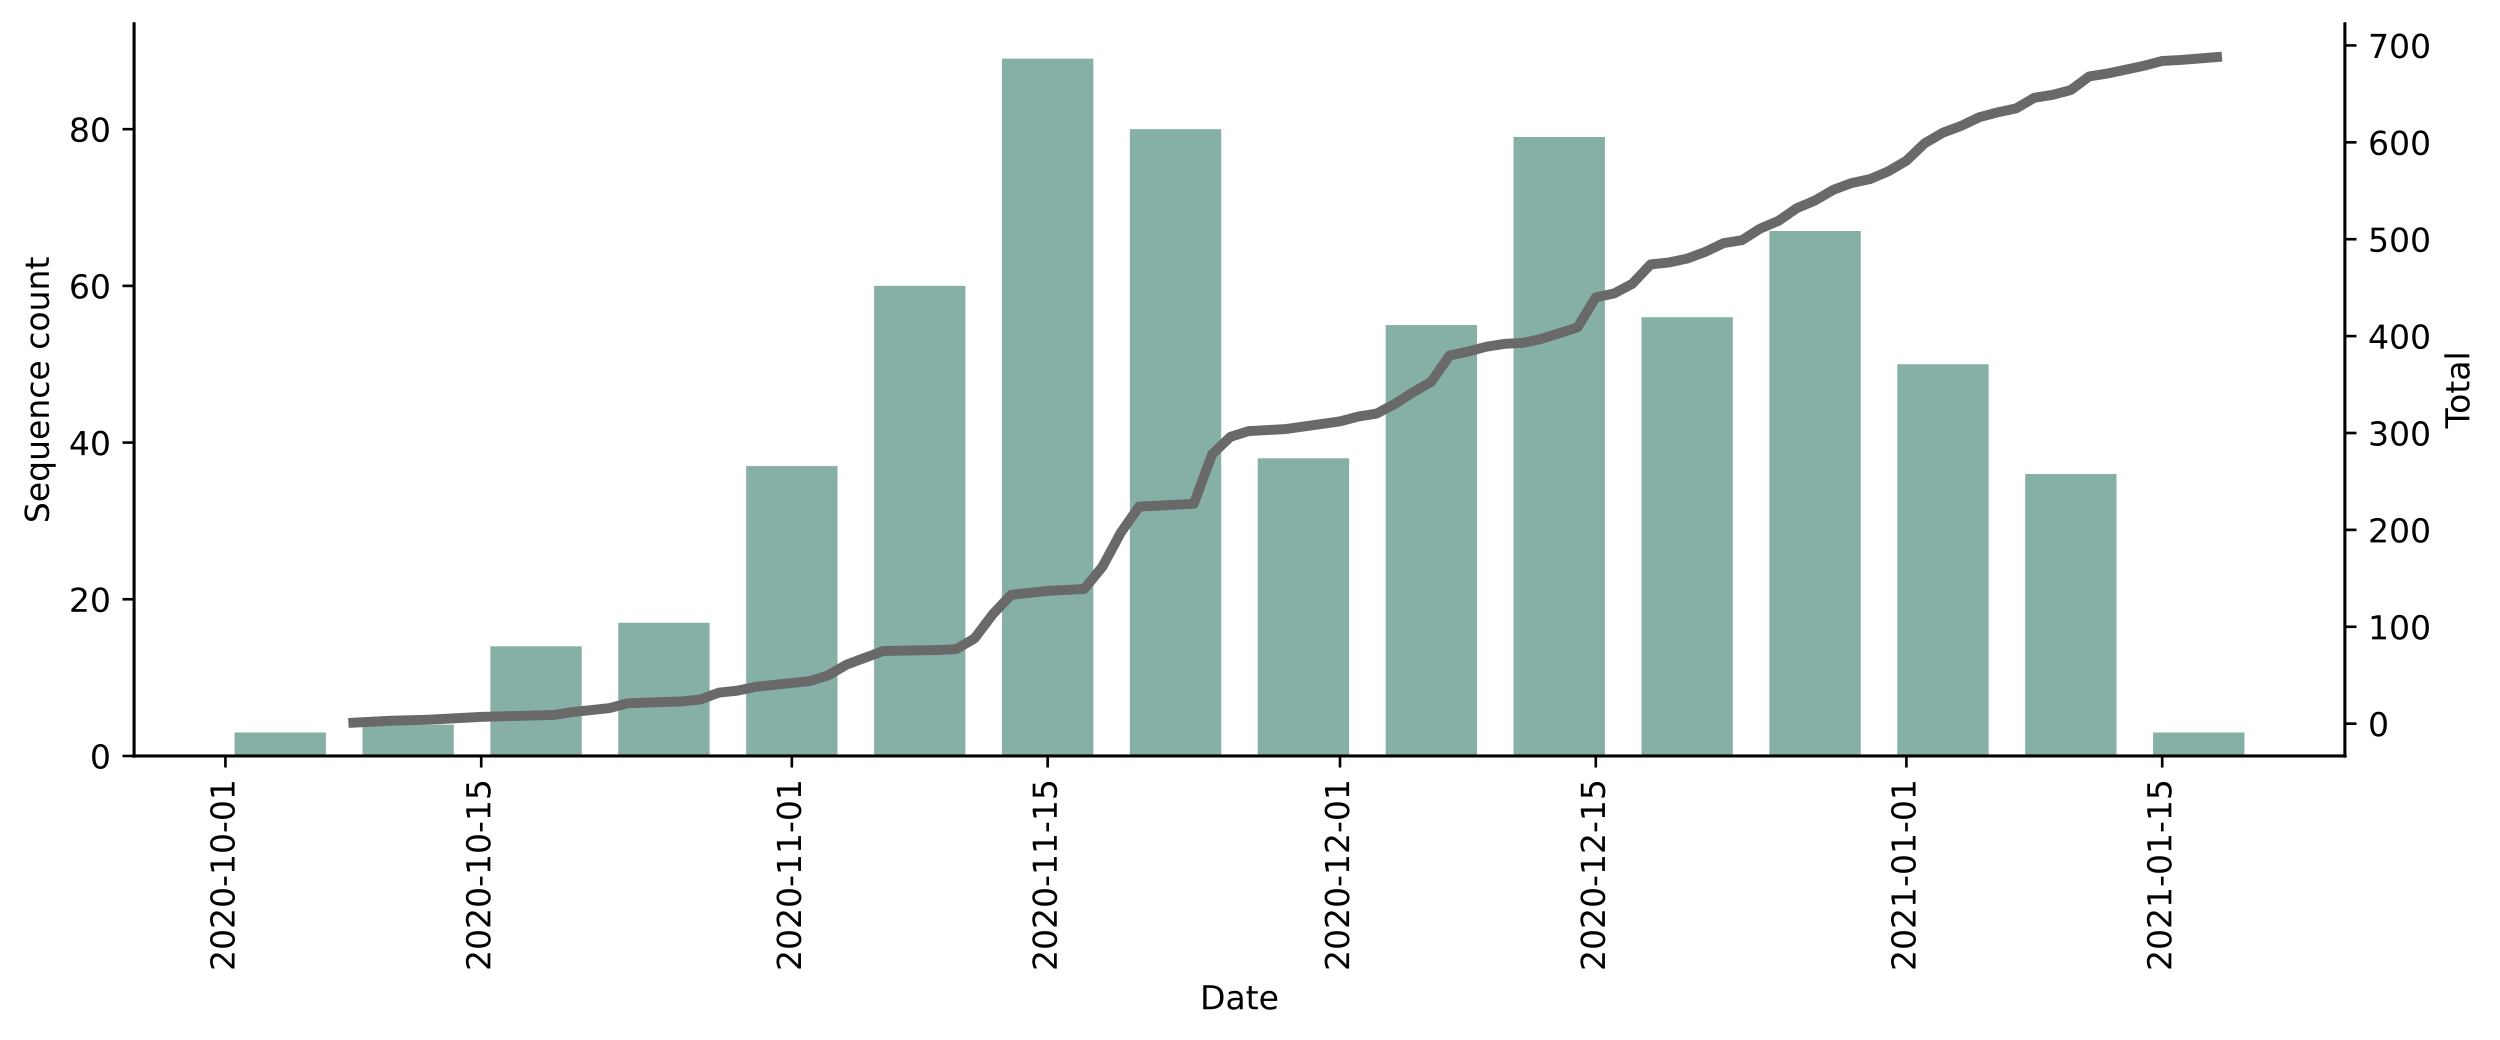
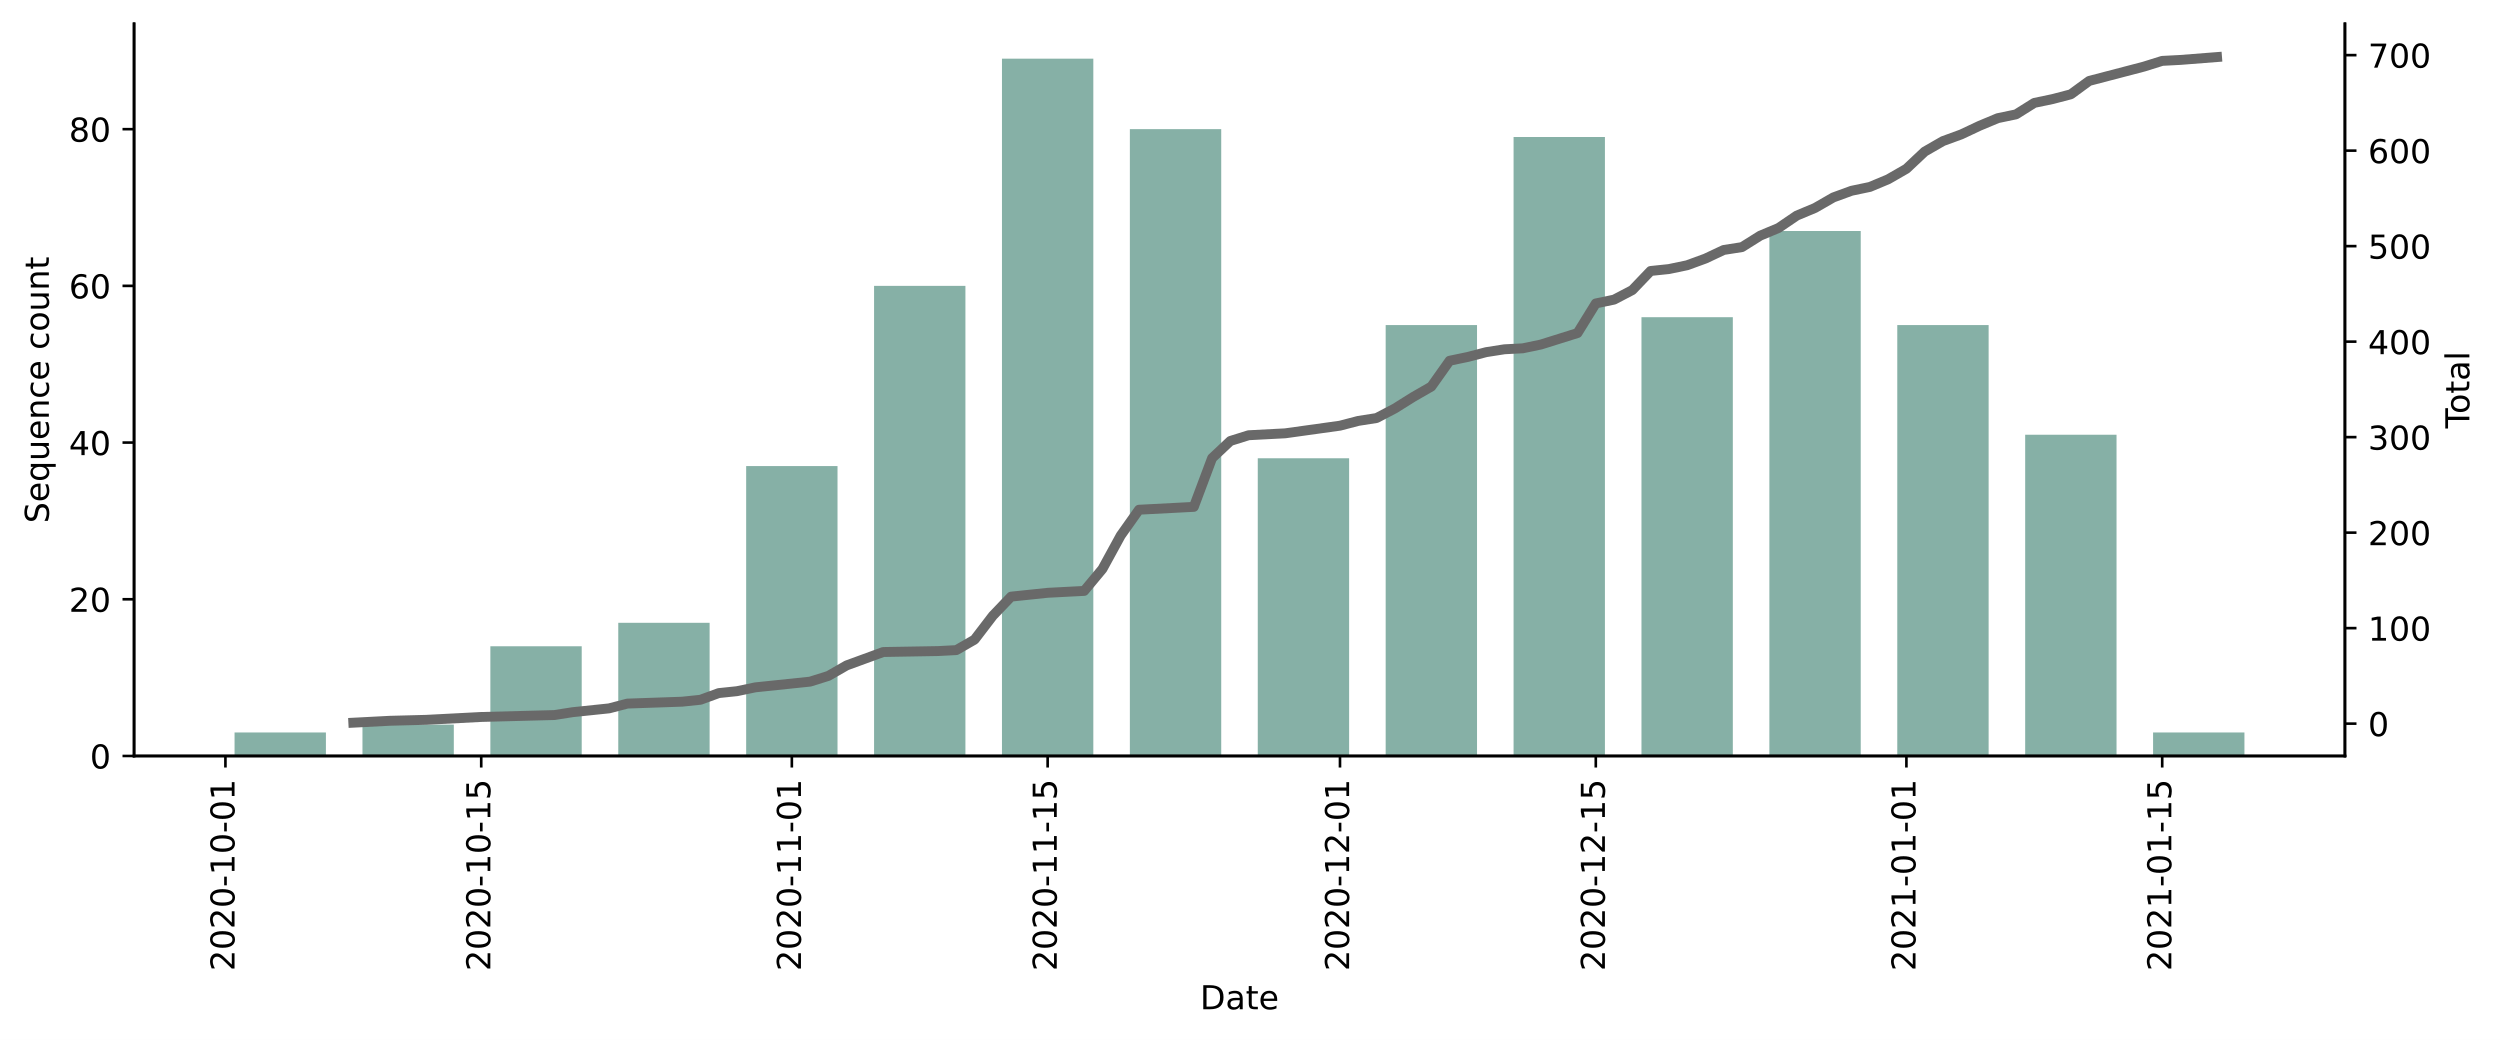
<svg xmlns="http://www.w3.org/2000/svg" xmlns:xlink="http://www.w3.org/1999/xlink" height="314.954pt" version="1.1" viewBox="0 0 757.169 314.954" width="757.169pt">
  <defs>
    <style type="text/css">*{stroke-linecap:butt;stroke-linejoin:round;}</style>
  </defs>
  <g id="figure_1">
    <g id="patch_1">
      <path d="M 0 314.954  L 757.169 314.954  L 757.169 0  L 0 0  z " style="fill:#ffffff;" />
    </g>
    <g id="axes_1">
      <g id="patch_2">
        <path d="M 40.603 228.96  L 710.203 228.96  L 710.203 7.2  L 40.603 7.2  z " style="fill:#ffffff;" />
      </g>
      <g id="patch_3">
-         <path clip-path="url(#p3ae168bab2)" d="M 71.039 228.96  L 98.709 228.96  L 98.709 221.841  L 71.039 221.841  z " style="fill:#86b0a6;" />
+         <path clip-path="url(#pbf6ce183fe)" d="M 71.039 228.96  L 98.709 228.96  L 98.709 221.841  L 71.039 221.841  z " style="fill:#86b0a6;" />
      </g>
      <g id="patch_4">
-         <path clip-path="url(#p3ae168bab2)" d="M 109.777 228.96  L 137.446 228.96  L 137.446 219.468  L 109.777 219.468  z " style="fill:#86b0a6;" />
+         <path clip-path="url(#pbf6ce183fe)" d="M 109.777 228.96  L 137.446 228.96  L 137.446 219.468  L 109.777 219.468  z " style="fill:#86b0a6;" />
      </g>
      <g id="patch_5">
-         <path clip-path="url(#p3ae168bab2)" d="M 148.514 228.96  L 176.183 228.96  L 176.183 195.738  L 148.514 195.738  z " style="fill:#86b0a6;" />
+         <path clip-path="url(#pbf6ce183fe)" d="M 148.514 228.96  L 176.183 228.96  L 176.183 195.738  L 148.514 195.738  z " style="fill:#86b0a6;" />
      </g>
      <g id="patch_6">
-         <path clip-path="url(#p3ae168bab2)" d="M 187.251 228.96  L 214.92 228.96  L 214.92 188.618  L 187.251 188.618  z " style="fill:#86b0a6;" />
+         <path clip-path="url(#pbf6ce183fe)" d="M 187.251 228.96  L 214.92 228.96  L 214.92 188.618  L 187.251 188.618  z " style="fill:#86b0a6;" />
      </g>
      <g id="patch_7">
-         <path clip-path="url(#p3ae168bab2)" d="M 225.988 228.96  L 253.658 228.96  L 253.658 141.158  L 225.988 141.158  z " style="fill:#86b0a6;" />
+         <path clip-path="url(#pbf6ce183fe)" d="M 225.988 228.96  L 253.658 228.96  L 253.658 141.158  L 225.988 141.158  z " style="fill:#86b0a6;" />
      </g>
      <g id="patch_8">
-         <path clip-path="url(#p3ae168bab2)" d="M 264.725 228.96  L 292.395 228.96  L 292.395 86.578  L 264.725 86.578  z " style="fill:#86b0a6;" />
+         <path clip-path="url(#pbf6ce183fe)" d="M 264.725 228.96  L 292.395 228.96  L 292.395 86.578  L 264.725 86.578  z " style="fill:#86b0a6;" />
      </g>
      <g id="patch_9">
-         <path clip-path="url(#p3ae168bab2)" d="M 303.463 228.96  L 331.132 228.96  L 331.132 17.76  L 303.463 17.76  z " style="fill:#86b0a6;" />
+         <path clip-path="url(#pbf6ce183fe)" d="M 303.463 228.96  L 331.132 228.96  L 331.132 17.76  L 303.463 17.76  z " style="fill:#86b0a6;" />
      </g>
      <g id="patch_10">
-         <path clip-path="url(#p3ae168bab2)" d="M 342.2 228.96  L 369.869 228.96  L 369.869 39.117  L 342.2 39.117  z " style="fill:#86b0a6;" />
+         <path clip-path="url(#pbf6ce183fe)" d="M 342.2 228.96  L 369.869 228.96  L 369.869 39.117  L 342.2 39.117  z " style="fill:#86b0a6;" />
      </g>
      <g id="patch_11">
-         <path clip-path="url(#p3ae168bab2)" d="M 380.937 228.96  L 408.606 228.96  L 408.606 138.785  L 380.937 138.785  z " style="fill:#86b0a6;" />
+         <path clip-path="url(#pbf6ce183fe)" d="M 380.937 228.96  L 408.606 228.96  L 408.606 138.785  L 380.937 138.785  z " style="fill:#86b0a6;" />
      </g>
      <g id="patch_12">
-         <path clip-path="url(#p3ae168bab2)" d="M 419.674 228.96  L 447.344 228.96  L 447.344 98.443  L 419.674 98.443  z " style="fill:#86b0a6;" />
+         <path clip-path="url(#pbf6ce183fe)" d="M 419.674 228.96  L 447.344 228.96  L 447.344 98.443  L 419.674 98.443  z " style="fill:#86b0a6;" />
      </g>
      <g id="patch_13">
-         <path clip-path="url(#p3ae168bab2)" d="M 458.411 228.96  L 486.081 228.96  L 486.081 41.49  L 458.411 41.49  z " style="fill:#86b0a6;" />
+         <path clip-path="url(#pbf6ce183fe)" d="M 458.411 228.96  L 486.081 228.96  L 486.081 41.49  L 458.411 41.49  z " style="fill:#86b0a6;" />
      </g>
      <g id="patch_14">
-         <path clip-path="url(#p3ae168bab2)" d="M 497.149 228.96  L 524.818 228.96  L 524.818 96.07  L 497.149 96.07  z " style="fill:#86b0a6;" />
+         <path clip-path="url(#pbf6ce183fe)" d="M 497.149 228.96  L 524.818 228.96  L 524.818 96.07  L 497.149 96.07  z " style="fill:#86b0a6;" />
      </g>
      <g id="patch_15">
-         <path clip-path="url(#p3ae168bab2)" d="M 535.886 228.96  L 563.555 228.96  L 563.555 69.967  L 535.886 69.967  z " style="fill:#86b0a6;" />
+         <path clip-path="url(#pbf6ce183fe)" d="M 535.886 228.96  L 563.555 228.96  L 563.555 69.967  L 535.886 69.967  z " style="fill:#86b0a6;" />
      </g>
      <g id="patch_16">
-         <path clip-path="url(#p3ae168bab2)" d="M 574.623 228.96  L 602.292 228.96  L 602.292 110.308  L 574.623 110.308  z " style="fill:#86b0a6;" />
+         <path clip-path="url(#pbf6ce183fe)" d="M 574.623 228.96  L 602.292 228.96  L 602.292 98.443  L 574.623 98.443  z " style="fill:#86b0a6;" />
      </g>
      <g id="patch_17">
-         <path clip-path="url(#p3ae168bab2)" d="M 613.36 228.96  L 641.03 228.96  L 641.03 143.531  L 613.36 143.531  z " style="fill:#86b0a6;" />
+         <path clip-path="url(#pbf6ce183fe)" d="M 613.36 228.96  L 641.03 228.96  L 641.03 131.666  L 613.36 131.666  z " style="fill:#86b0a6;" />
      </g>
      <g id="patch_18">
-         <path clip-path="url(#p3ae168bab2)" d="M 652.097 228.96  L 679.767 228.96  L 679.767 221.841  L 652.097 221.841  z " style="fill:#86b0a6;" />
+         <path clip-path="url(#pbf6ce183fe)" d="M 652.097 228.96  L 679.767 228.96  L 679.767 221.841  L 652.097 221.841  z " style="fill:#86b0a6;" />
      </g>
      <g id="matplotlib.axis_1">
        <g id="xtick_1">
          <g id="line2d_1">
            <defs>
-               <path d="M 0 0  L 0 3.5  " id="m6bc21b010b" style="stroke:#000000;stroke-width:0.8;" />
+               <path d="M 0 0  L 0 3.5  " id="m3f45c658ab" style="stroke:#000000;stroke-width:0.8;" />
            </defs>
            <g>
-               <use style="stroke:#000000;stroke-width:0.8;" x="68.273" xlink:href="#m6bc21b010b" y="228.96" />
+               <use style="stroke:#000000;stroke-width:0.8;" x="68.273" xlink:href="#m3f45c658ab" y="228.96" />
            </g>
          </g>
          <g id="text_1">
            <g transform="translate(71.03192 294.0756)rotate(-90)scale(0.1 -0.1)">
              <defs>
                <path d="M 19.188 8.297  L 53.609 8.297  L 53.609 0  L 7.328 0  L 7.328 8.297  Q 12.938 14.109 22.625 23.891  Q 32.328 33.688 34.812 36.531  Q 39.547 41.844 41.422 45.531  Q 43.312 49.219 43.312 52.781  Q 43.312 58.594 39.234 62.25  Q 35.156 65.922 28.609 65.922  Q 23.969 65.922 18.812 64.312  Q 13.672 62.703 7.812 59.422  L 7.812 69.391  Q 13.766 71.781 18.938 73  Q 24.125 74.219 28.422 74.219  Q 39.75 74.219 46.484 68.547  Q 53.219 62.891 53.219 53.422  Q 53.219 48.922 51.531 44.891  Q 49.859 40.875 45.406 35.406  Q 44.188 33.984 37.641 27.219  Q 31.109 20.453 19.188 8.297  z " id="DejaVuSans-50" />
                <path d="M 31.781 66.406  Q 24.172 66.406 20.328 58.906  Q 16.5 51.422 16.5 36.375  Q 16.5 21.391 20.328 13.891  Q 24.172 6.391 31.781 6.391  Q 39.453 6.391 43.281 13.891  Q 47.125 21.391 47.125 36.375  Q 47.125 51.422 43.281 58.906  Q 39.453 66.406 31.781 66.406  z M 31.781 74.219  Q 44.047 74.219 50.516 64.516  Q 56.984 54.828 56.984 36.375  Q 56.984 17.969 50.516 8.266  Q 44.047 -1.422 31.781 -1.422  Q 19.531 -1.422 13.062 8.266  Q 6.594 17.969 6.594 36.375  Q 6.594 54.828 13.062 64.516  Q 19.531 74.219 31.781 74.219  z " id="DejaVuSans-48" />
                <path d="M 4.891 31.391  L 31.203 31.391  L 31.203 23.391  L 4.891 23.391  z " id="DejaVuSans-45" />
                <path d="M 12.406 8.297  L 28.516 8.297  L 28.516 63.922  L 10.984 60.406  L 10.984 69.391  L 28.422 72.906  L 38.281 72.906  L 38.281 8.297  L 54.391 8.297  L 54.391 0  L 12.406 0  z " id="DejaVuSans-49" />
              </defs>
              <use xlink:href="#DejaVuSans-50" />
              <use x="63.623" xlink:href="#DejaVuSans-48" />
              <use x="127.246" xlink:href="#DejaVuSans-50" />
              <use x="190.869" xlink:href="#DejaVuSans-48" />
              <use x="254.492" xlink:href="#DejaVuSans-45" />
              <use x="290.576" xlink:href="#DejaVuSans-49" />
              <use x="354.199" xlink:href="#DejaVuSans-48" />
              <use x="417.822" xlink:href="#DejaVuSans-45" />
              <use x="453.906" xlink:href="#DejaVuSans-48" />
              <use x="517.529" xlink:href="#DejaVuSans-49" />
            </g>
          </g>
        </g>
        <g id="xtick_2">
          <g id="line2d_2">
            <g>
-               <use style="stroke:#000000;stroke-width:0.8;" x="145.747" xlink:href="#m6bc21b010b" y="228.96" />
+               <use style="stroke:#000000;stroke-width:0.8;" x="145.747" xlink:href="#m3f45c658ab" y="228.96" />
            </g>
          </g>
          <g id="text_2">
            <g transform="translate(148.5063 294.0756)rotate(-90)scale(0.1 -0.1)">
              <defs>
                <path d="M 10.797 72.906  L 49.516 72.906  L 49.516 64.594  L 19.828 64.594  L 19.828 46.734  Q 21.969 47.469 24.109 47.828  Q 26.266 48.188 28.422 48.188  Q 40.625 48.188 47.75 41.5  Q 54.891 34.812 54.891 23.391  Q 54.891 11.625 47.562 5.094  Q 40.234 -1.422 26.906 -1.422  Q 22.312 -1.422 17.547 -0.641  Q 12.797 0.141 7.719 1.703  L 7.719 11.625  Q 12.109 9.234 16.797 8.062  Q 21.484 6.891 26.703 6.891  Q 35.156 6.891 40.078 11.328  Q 45.016 15.766 45.016 23.391  Q 45.016 31 40.078 35.438  Q 35.156 39.891 26.703 39.891  Q 22.75 39.891 18.812 39.016  Q 14.891 38.141 10.797 36.281  z " id="DejaVuSans-53" />
              </defs>
              <use xlink:href="#DejaVuSans-50" />
              <use x="63.623" xlink:href="#DejaVuSans-48" />
              <use x="127.246" xlink:href="#DejaVuSans-50" />
              <use x="190.869" xlink:href="#DejaVuSans-48" />
              <use x="254.492" xlink:href="#DejaVuSans-45" />
              <use x="290.576" xlink:href="#DejaVuSans-49" />
              <use x="354.199" xlink:href="#DejaVuSans-48" />
              <use x="417.822" xlink:href="#DejaVuSans-45" />
              <use x="453.906" xlink:href="#DejaVuSans-49" />
              <use x="517.529" xlink:href="#DejaVuSans-53" />
            </g>
          </g>
        </g>
        <g id="xtick_3">
          <g id="line2d_3">
            <g>
-               <use style="stroke:#000000;stroke-width:0.8;" x="239.823" xlink:href="#m6bc21b010b" y="228.96" />
+               <use style="stroke:#000000;stroke-width:0.8;" x="239.823" xlink:href="#m3f45c658ab" y="228.96" />
            </g>
          </g>
          <g id="text_3">
            <g transform="translate(242.5823 294.0756)rotate(-90)scale(0.1 -0.1)">
              <use xlink:href="#DejaVuSans-50" />
              <use x="63.623" xlink:href="#DejaVuSans-48" />
              <use x="127.246" xlink:href="#DejaVuSans-50" />
              <use x="190.869" xlink:href="#DejaVuSans-48" />
              <use x="254.492" xlink:href="#DejaVuSans-45" />
              <use x="290.576" xlink:href="#DejaVuSans-49" />
              <use x="354.199" xlink:href="#DejaVuSans-49" />
              <use x="417.822" xlink:href="#DejaVuSans-45" />
              <use x="453.906" xlink:href="#DejaVuSans-48" />
              <use x="517.529" xlink:href="#DejaVuSans-49" />
            </g>
          </g>
        </g>
        <g id="xtick_4">
          <g id="line2d_4">
            <g>
-               <use style="stroke:#000000;stroke-width:0.8;" x="317.297" xlink:href="#m6bc21b010b" y="228.96" />
+               <use style="stroke:#000000;stroke-width:0.8;" x="317.297" xlink:href="#m3f45c658ab" y="228.96" />
            </g>
          </g>
          <g id="text_4">
            <g transform="translate(320.0567 294.0756)rotate(-90)scale(0.1 -0.1)">
              <use xlink:href="#DejaVuSans-50" />
              <use x="63.623" xlink:href="#DejaVuSans-48" />
              <use x="127.246" xlink:href="#DejaVuSans-50" />
              <use x="190.869" xlink:href="#DejaVuSans-48" />
              <use x="254.492" xlink:href="#DejaVuSans-45" />
              <use x="290.576" xlink:href="#DejaVuSans-49" />
              <use x="354.199" xlink:href="#DejaVuSans-49" />
              <use x="417.822" xlink:href="#DejaVuSans-45" />
              <use x="453.906" xlink:href="#DejaVuSans-49" />
              <use x="517.529" xlink:href="#DejaVuSans-53" />
            </g>
          </g>
        </g>
        <g id="xtick_5">
          <g id="line2d_5">
            <g>
-               <use style="stroke:#000000;stroke-width:0.8;" x="405.839" xlink:href="#m6bc21b010b" y="228.96" />
+               <use style="stroke:#000000;stroke-width:0.8;" x="405.839" xlink:href="#m3f45c658ab" y="228.96" />
            </g>
          </g>
          <g id="text_5">
            <g transform="translate(408.5989 294.0756)rotate(-90)scale(0.1 -0.1)">
              <use xlink:href="#DejaVuSans-50" />
              <use x="63.623" xlink:href="#DejaVuSans-48" />
              <use x="127.246" xlink:href="#DejaVuSans-50" />
              <use x="190.869" xlink:href="#DejaVuSans-48" />
              <use x="254.492" xlink:href="#DejaVuSans-45" />
              <use x="290.576" xlink:href="#DejaVuSans-49" />
              <use x="354.199" xlink:href="#DejaVuSans-50" />
              <use x="417.822" xlink:href="#DejaVuSans-45" />
              <use x="453.906" xlink:href="#DejaVuSans-48" />
              <use x="517.529" xlink:href="#DejaVuSans-49" />
            </g>
          </g>
        </g>
        <g id="xtick_6">
          <g id="line2d_6">
            <g>
-               <use style="stroke:#000000;stroke-width:0.8;" x="483.314" xlink:href="#m6bc21b010b" y="228.96" />
+               <use style="stroke:#000000;stroke-width:0.8;" x="483.314" xlink:href="#m3f45c658ab" y="228.96" />
            </g>
          </g>
          <g id="text_6">
            <g transform="translate(486.0732 294.0756)rotate(-90)scale(0.1 -0.1)">
              <use xlink:href="#DejaVuSans-50" />
              <use x="63.623" xlink:href="#DejaVuSans-48" />
              <use x="127.246" xlink:href="#DejaVuSans-50" />
              <use x="190.869" xlink:href="#DejaVuSans-48" />
              <use x="254.492" xlink:href="#DejaVuSans-45" />
              <use x="290.576" xlink:href="#DejaVuSans-49" />
              <use x="354.199" xlink:href="#DejaVuSans-50" />
              <use x="417.822" xlink:href="#DejaVuSans-45" />
              <use x="453.906" xlink:href="#DejaVuSans-49" />
              <use x="517.529" xlink:href="#DejaVuSans-53" />
            </g>
          </g>
        </g>
        <g id="xtick_7">
          <g id="line2d_7">
            <g>
-               <use style="stroke:#000000;stroke-width:0.8;" x="577.39" xlink:href="#m6bc21b010b" y="228.96" />
+               <use style="stroke:#000000;stroke-width:0.8;" x="577.39" xlink:href="#m3f45c658ab" y="228.96" />
            </g>
          </g>
          <g id="text_7">
            <g transform="translate(580.1493 294.0756)rotate(-90)scale(0.1 -0.1)">
              <use xlink:href="#DejaVuSans-50" />
              <use x="63.623" xlink:href="#DejaVuSans-48" />
              <use x="127.246" xlink:href="#DejaVuSans-50" />
              <use x="190.869" xlink:href="#DejaVuSans-49" />
              <use x="254.492" xlink:href="#DejaVuSans-45" />
              <use x="290.576" xlink:href="#DejaVuSans-48" />
              <use x="354.199" xlink:href="#DejaVuSans-49" />
              <use x="417.822" xlink:href="#DejaVuSans-45" />
              <use x="453.906" xlink:href="#DejaVuSans-48" />
              <use x="517.529" xlink:href="#DejaVuSans-49" />
            </g>
          </g>
        </g>
        <g id="xtick_8">
          <g id="line2d_8">
            <g>
-               <use style="stroke:#000000;stroke-width:0.8;" x="654.864" xlink:href="#m6bc21b010b" y="228.96" />
+               <use style="stroke:#000000;stroke-width:0.8;" x="654.864" xlink:href="#m3f45c658ab" y="228.96" />
            </g>
          </g>
          <g id="text_8">
            <g transform="translate(657.6237 294.0756)rotate(-90)scale(0.1 -0.1)">
              <use xlink:href="#DejaVuSans-50" />
              <use x="63.623" xlink:href="#DejaVuSans-48" />
              <use x="127.246" xlink:href="#DejaVuSans-50" />
              <use x="190.869" xlink:href="#DejaVuSans-49" />
              <use x="254.492" xlink:href="#DejaVuSans-45" />
              <use x="290.576" xlink:href="#DejaVuSans-48" />
              <use x="354.199" xlink:href="#DejaVuSans-49" />
              <use x="417.822" xlink:href="#DejaVuSans-45" />
              <use x="453.906" xlink:href="#DejaVuSans-49" />
              <use x="517.529" xlink:href="#DejaVuSans-53" />
            </g>
          </g>
        </g>
        <g id="text_9">
          <g transform="translate(363.4523 305.6741)scale(0.1 -0.1)">
            <defs>
              <path d="M 19.672 64.797  L 19.672 8.109  L 31.594 8.109  Q 46.688 8.109 53.688 14.938  Q 60.688 21.781 60.688 36.531  Q 60.688 51.172 53.688 57.984  Q 46.688 64.797 31.594 64.797  z M 9.812 72.906  L 30.078 72.906  Q 51.266 72.906 61.172 64.094  Q 71.094 55.281 71.094 36.531  Q 71.094 17.672 61.125 8.828  Q 51.172 0 30.078 0  L 9.812 0  z " id="DejaVuSans-68" />
              <path d="M 34.281 27.484  Q 23.391 27.484 19.188 25  Q 14.984 22.516 14.984 16.5  Q 14.984 11.719 18.141 8.906  Q 21.297 6.109 26.703 6.109  Q 34.188 6.109 38.703 11.406  Q 43.219 16.703 43.219 25.484  L 43.219 27.484  z M 52.203 31.203  L 52.203 0  L 43.219 0  L 43.219 8.297  Q 40.141 3.328 35.547 0.953  Q 30.953 -1.422 24.312 -1.422  Q 15.922 -1.422 10.953 3.297  Q 6 8.016 6 15.922  Q 6 25.141 12.172 29.828  Q 18.359 34.516 30.609 34.516  L 43.219 34.516  L 43.219 35.406  Q 43.219 41.609 39.141 45  Q 35.062 48.391 27.688 48.391  Q 23 48.391 18.547 47.266  Q 14.109 46.141 10.016 43.891  L 10.016 52.203  Q 14.938 54.109 19.578 55.047  Q 24.219 56 28.609 56  Q 40.484 56 46.344 49.844  Q 52.203 43.703 52.203 31.203  z " id="DejaVuSans-97" />
              <path d="M 18.312 70.219  L 18.312 54.688  L 36.812 54.688  L 36.812 47.703  L 18.312 47.703  L 18.312 18.016  Q 18.312 11.328 20.141 9.422  Q 21.969 7.516 27.594 7.516  L 36.812 7.516  L 36.812 0  L 27.594 0  Q 17.188 0 13.234 3.875  Q 9.281 7.766 9.281 18.016  L 9.281 47.703  L 2.688 47.703  L 2.688 54.688  L 9.281 54.688  L 9.281 70.219  z " id="DejaVuSans-116" />
              <path d="M 56.203 29.594  L 56.203 25.203  L 14.891 25.203  Q 15.484 15.922 20.484 11.062  Q 25.484 6.203 34.422 6.203  Q 39.594 6.203 44.453 7.469  Q 49.312 8.734 54.109 11.281  L 54.109 2.781  Q 49.266 0.734 44.188 -0.344  Q 39.109 -1.422 33.891 -1.422  Q 20.797 -1.422 13.156 6.188  Q 5.516 13.812 5.516 26.812  Q 5.516 40.234 12.766 48.109  Q 20.016 56 32.328 56  Q 43.359 56 49.781 48.891  Q 56.203 41.797 56.203 29.594  z M 47.219 32.234  Q 47.125 39.594 43.094 43.984  Q 39.062 48.391 32.422 48.391  Q 24.906 48.391 20.391 44.141  Q 15.875 39.891 15.188 32.172  z " id="DejaVuSans-101" />
            </defs>
            <use xlink:href="#DejaVuSans-68" />
            <use x="77.002" xlink:href="#DejaVuSans-97" />
            <use x="138.281" xlink:href="#DejaVuSans-116" />
            <use x="177.49" xlink:href="#DejaVuSans-101" />
          </g>
        </g>
      </g>
      <g id="matplotlib.axis_2">
        <g id="ytick_1">
          <g id="line2d_9">
            <defs>
-               <path d="M 0 0  L -3.5 0  " id="m8adbe7cae0" style="stroke:#000000;stroke-width:0.8;" />
+               <path d="M 0 0  L -3.5 0  " id="m5e0f228ee0" style="stroke:#000000;stroke-width:0.8;" />
            </defs>
            <g>
-               <use style="stroke:#000000;stroke-width:0.8;" x="40.603" xlink:href="#m8adbe7cae0" y="228.96" />
+               <use style="stroke:#000000;stroke-width:0.8;" x="40.603" xlink:href="#m5e0f228ee0" y="228.96" />
            </g>
          </g>
          <g id="text_10">
            <g transform="translate(27.24063 232.7592)scale(0.1 -0.1)">
              <use xlink:href="#DejaVuSans-48" />
            </g>
          </g>
        </g>
        <g id="ytick_2">
          <g id="line2d_10">
            <g>
-               <use style="stroke:#000000;stroke-width:0.8;" x="40.603" xlink:href="#m8adbe7cae0" y="181.499" />
+               <use style="stroke:#000000;stroke-width:0.8;" x="40.603" xlink:href="#m5e0f228ee0" y="181.499" />
            </g>
          </g>
          <g id="text_11">
            <g transform="translate(20.87813 185.2985)scale(0.1 -0.1)">
              <use xlink:href="#DejaVuSans-50" />
              <use x="63.623" xlink:href="#DejaVuSans-48" />
            </g>
          </g>
        </g>
        <g id="ytick_3">
          <g id="line2d_11">
            <g>
-               <use style="stroke:#000000;stroke-width:0.8;" x="40.603" xlink:href="#m8adbe7cae0" y="134.039" />
+               <use style="stroke:#000000;stroke-width:0.8;" x="40.603" xlink:href="#m5e0f228ee0" y="134.039" />
            </g>
          </g>
          <g id="text_12">
            <g transform="translate(20.87813 137.8379)scale(0.1 -0.1)">
              <defs>
                <path d="M 37.797 64.312  L 12.891 25.391  L 37.797 25.391  z M 35.203 72.906  L 47.609 72.906  L 47.609 25.391  L 58.016 25.391  L 58.016 17.188  L 47.609 17.188  L 47.609 0  L 37.797 0  L 37.797 17.188  L 4.891 17.188  L 4.891 26.703  z " id="DejaVuSans-52" />
              </defs>
              <use xlink:href="#DejaVuSans-52" />
              <use x="63.623" xlink:href="#DejaVuSans-48" />
            </g>
          </g>
        </g>
        <g id="ytick_4">
          <g id="line2d_12">
            <g>
-               <use style="stroke:#000000;stroke-width:0.8;" x="40.603" xlink:href="#m8adbe7cae0" y="86.578" />
+               <use style="stroke:#000000;stroke-width:0.8;" x="40.603" xlink:href="#m5e0f228ee0" y="86.578" />
            </g>
          </g>
          <g id="text_13">
            <g transform="translate(20.87813 90.3772)scale(0.1 -0.1)">
              <defs>
                <path d="M 33.016 40.375  Q 26.375 40.375 22.484 35.828  Q 18.609 31.297 18.609 23.391  Q 18.609 15.531 22.484 10.953  Q 26.375 6.391 33.016 6.391  Q 39.656 6.391 43.531 10.953  Q 47.406 15.531 47.406 23.391  Q 47.406 31.297 43.531 35.828  Q 39.656 40.375 33.016 40.375  z M 52.594 71.297  L 52.594 62.312  Q 48.875 64.062 45.094 64.984  Q 41.312 65.922 37.594 65.922  Q 27.828 65.922 22.672 59.328  Q 17.531 52.734 16.797 39.406  Q 19.672 43.656 24.016 45.922  Q 28.375 48.188 33.594 48.188  Q 44.578 48.188 50.953 41.516  Q 57.328 34.859 57.328 23.391  Q 57.328 12.156 50.688 5.359  Q 44.047 -1.422 33.016 -1.422  Q 20.359 -1.422 13.672 8.266  Q 6.984 17.969 6.984 36.375  Q 6.984 53.656 15.188 63.938  Q 23.391 74.219 37.203 74.219  Q 40.922 74.219 44.703 73.484  Q 48.484 72.75 52.594 71.297  z " id="DejaVuSans-54" />
              </defs>
              <use xlink:href="#DejaVuSans-54" />
              <use x="63.623" xlink:href="#DejaVuSans-48" />
            </g>
          </g>
        </g>
        <g id="ytick_5">
          <g id="line2d_13">
            <g>
-               <use style="stroke:#000000;stroke-width:0.8;" x="40.603" xlink:href="#m8adbe7cae0" y="39.117" />
+               <use style="stroke:#000000;stroke-width:0.8;" x="40.603" xlink:href="#m5e0f228ee0" y="39.117" />
            </g>
          </g>
          <g id="text_14">
            <g transform="translate(20.87813 42.91652)scale(0.1 -0.1)">
              <defs>
                <path d="M 31.781 34.625  Q 24.75 34.625 20.719 30.859  Q 16.703 27.094 16.703 20.516  Q 16.703 13.922 20.719 10.156  Q 24.75 6.391 31.781 6.391  Q 38.812 6.391 42.859 10.172  Q 46.922 13.969 46.922 20.516  Q 46.922 27.094 42.891 30.859  Q 38.875 34.625 31.781 34.625  z M 21.922 38.812  Q 15.578 40.375 12.031 44.719  Q 8.5 49.078 8.5 55.328  Q 8.5 64.062 14.719 69.141  Q 20.953 74.219 31.781 74.219  Q 42.672 74.219 48.875 69.141  Q 55.078 64.062 55.078 55.328  Q 55.078 49.078 51.531 44.719  Q 48 40.375 41.703 38.812  Q 48.828 37.156 52.797 32.312  Q 56.781 27.484 56.781 20.516  Q 56.781 9.906 50.312 4.234  Q 43.844 -1.422 31.781 -1.422  Q 19.734 -1.422 13.25 4.234  Q 6.781 9.906 6.781 20.516  Q 6.781 27.484 10.781 32.312  Q 14.797 37.156 21.922 38.812  z M 18.312 54.391  Q 18.312 48.734 21.844 45.562  Q 25.391 42.391 31.781 42.391  Q 38.141 42.391 41.719 45.562  Q 45.312 48.734 45.312 54.391  Q 45.312 60.062 41.719 63.234  Q 38.141 66.406 31.781 66.406  Q 25.391 66.406 21.844 63.234  Q 18.312 60.062 18.312 54.391  z " id="DejaVuSans-56" />
              </defs>
              <use xlink:href="#DejaVuSans-56" />
              <use x="63.623" xlink:href="#DejaVuSans-48" />
            </g>
          </g>
        </g>
        <g id="text_15">
          <g transform="translate(14.79844 158.4402)rotate(-90)scale(0.1 -0.1)">
            <defs>
              <path d="M 53.516 70.516  L 53.516 60.891  Q 47.906 63.578 42.922 64.891  Q 37.938 66.219 33.297 66.219  Q 25.25 66.219 20.875 63.094  Q 16.5 59.969 16.5 54.203  Q 16.5 49.359 19.406 46.891  Q 22.312 44.438 30.422 42.922  L 36.375 41.703  Q 47.406 39.594 52.656 34.297  Q 57.906 29 57.906 20.125  Q 57.906 9.516 50.797 4.047  Q 43.703 -1.422 29.984 -1.422  Q 24.812 -1.422 18.969 -0.25  Q 13.141 0.922 6.891 3.219  L 6.891 13.375  Q 12.891 10.016 18.656 8.297  Q 24.422 6.594 29.984 6.594  Q 38.422 6.594 43.016 9.906  Q 47.609 13.234 47.609 19.391  Q 47.609 24.75 44.312 27.781  Q 41.016 30.812 33.5 32.328  L 27.484 33.5  Q 16.453 35.688 11.516 40.375  Q 6.594 45.062 6.594 53.422  Q 6.594 63.094 13.406 68.656  Q 20.219 74.219 32.172 74.219  Q 37.312 74.219 42.625 73.281  Q 47.953 72.359 53.516 70.516  z " id="DejaVuSans-83" />
              <path d="M 14.797 27.297  Q 14.797 17.391 18.875 11.75  Q 22.953 6.109 30.078 6.109  Q 37.203 6.109 41.297 11.75  Q 45.406 17.391 45.406 27.297  Q 45.406 37.203 41.297 42.844  Q 37.203 48.484 30.078 48.484  Q 22.953 48.484 18.875 42.844  Q 14.797 37.203 14.797 27.297  z M 45.406 8.203  Q 42.578 3.328 38.25 0.953  Q 33.938 -1.422 27.875 -1.422  Q 17.969 -1.422 11.734 6.484  Q 5.516 14.406 5.516 27.297  Q 5.516 40.188 11.734 48.094  Q 17.969 56 27.875 56  Q 33.938 56 38.25 53.625  Q 42.578 51.266 45.406 46.391  L 45.406 54.688  L 54.391 54.688  L 54.391 -20.797  L 45.406 -20.797  z " id="DejaVuSans-113" />
              <path d="M 8.5 21.578  L 8.5 54.688  L 17.484 54.688  L 17.484 21.922  Q 17.484 14.156 20.5 10.266  Q 23.531 6.391 29.594 6.391  Q 36.859 6.391 41.078 11.031  Q 45.312 15.672 45.312 23.688  L 45.312 54.688  L 54.297 54.688  L 54.297 0  L 45.312 0  L 45.312 8.406  Q 42.047 3.422 37.719 1  Q 33.406 -1.422 27.688 -1.422  Q 18.266 -1.422 13.375 4.438  Q 8.5 10.297 8.5 21.578  z M 31.109 56  z " id="DejaVuSans-117" />
              <path d="M 54.891 33.016  L 54.891 0  L 45.906 0  L 45.906 32.719  Q 45.906 40.484 42.875 44.328  Q 39.844 48.188 33.797 48.188  Q 26.516 48.188 22.312 43.547  Q 18.109 38.922 18.109 30.906  L 18.109 0  L 9.078 0  L 9.078 54.688  L 18.109 54.688  L 18.109 46.188  Q 21.344 51.125 25.703 53.562  Q 30.078 56 35.797 56  Q 45.219 56 50.047 50.172  Q 54.891 44.344 54.891 33.016  z " id="DejaVuSans-110" />
              <path d="M 48.781 52.594  L 48.781 44.188  Q 44.969 46.297 41.141 47.344  Q 37.312 48.391 33.406 48.391  Q 24.656 48.391 19.812 42.844  Q 14.984 37.312 14.984 27.297  Q 14.984 17.281 19.812 11.734  Q 24.656 6.203 33.406 6.203  Q 37.312 6.203 41.141 7.25  Q 44.969 8.297 48.781 10.406  L 48.781 2.094  Q 45.016 0.344 40.984 -0.531  Q 36.969 -1.422 32.422 -1.422  Q 20.062 -1.422 12.781 6.344  Q 5.516 14.109 5.516 27.297  Q 5.516 40.672 12.859 48.328  Q 20.219 56 33.016 56  Q 37.156 56 41.109 55.141  Q 45.062 54.297 48.781 52.594  z " id="DejaVuSans-99" />
              <path id="DejaVuSans-32" />
              <path d="M 30.609 48.391  Q 23.391 48.391 19.188 42.75  Q 14.984 37.109 14.984 27.297  Q 14.984 17.484 19.156 11.844  Q 23.344 6.203 30.609 6.203  Q 37.797 6.203 41.984 11.859  Q 46.188 17.531 46.188 27.297  Q 46.188 37.016 41.984 42.703  Q 37.797 48.391 30.609 48.391  z M 30.609 56  Q 42.328 56 49.016 48.375  Q 55.719 40.766 55.719 27.297  Q 55.719 13.875 49.016 6.219  Q 42.328 -1.422 30.609 -1.422  Q 18.844 -1.422 12.172 6.219  Q 5.516 13.875 5.516 27.297  Q 5.516 40.766 12.172 48.375  Q 18.844 56 30.609 56  z " id="DejaVuSans-111" />
            </defs>
            <use xlink:href="#DejaVuSans-83" />
            <use x="63.477" xlink:href="#DejaVuSans-101" />
            <use x="125" xlink:href="#DejaVuSans-113" />
            <use x="188.477" xlink:href="#DejaVuSans-117" />
            <use x="251.855" xlink:href="#DejaVuSans-101" />
            <use x="313.379" xlink:href="#DejaVuSans-110" />
            <use x="376.758" xlink:href="#DejaVuSans-99" />
            <use x="431.738" xlink:href="#DejaVuSans-101" />
            <use x="493.262" xlink:href="#DejaVuSans-32" />
            <use x="525.049" xlink:href="#DejaVuSans-99" />
            <use x="580.029" xlink:href="#DejaVuSans-111" />
            <use x="641.211" xlink:href="#DejaVuSans-117" />
            <use x="704.59" xlink:href="#DejaVuSans-110" />
            <use x="767.969" xlink:href="#DejaVuSans-116" />
          </g>
        </g>
      </g>
      <g id="patch_19">
        <path d="M 40.603 228.96  L 40.603 7.2  " style="fill:none;stroke:#000000;stroke-linecap:square;stroke-linejoin:miter;stroke-width:0.8;" />
      </g>
      <g id="patch_20">
        <path d="M 710.203 228.96  L 710.203 7.2  " style="fill:none;stroke:#000000;stroke-linecap:square;stroke-linejoin:miter;stroke-width:0.8;" />
      </g>
      <g id="patch_21">
        <path d="M 40.603 228.96  L 710.203 228.96  " style="fill:none;stroke:#000000;stroke-linecap:square;stroke-linejoin:miter;stroke-width:0.8;" />
      </g>
    </g>
    <g id="axes_2">
      <g id="matplotlib.axis_3">
        <g id="ytick_6">
          <g id="line2d_14">
            <defs>
-               <path d="M 0 0  L 3.5 0  " id="m8573f4b9a1" style="stroke:#000000;stroke-width:0.8;" />
+               <path d="M 0 0  L 3.5 0  " id="mb487c85650" style="stroke:#000000;stroke-width:0.8;" />
            </defs>
            <g>
-               <use style="stroke:#000000;stroke-width:0.8;" x="710.203" xlink:href="#m8573f4b9a1" y="219.173" />
+               <use style="stroke:#000000;stroke-width:0.8;" x="710.203" xlink:href="#mb487c85650" y="219.169" />
            </g>
          </g>
          <g id="text_16">
-             <g transform="translate(717.2031 222.9727)scale(0.1 -0.1)">
+             <g transform="translate(717.2031 222.9685)scale(0.1 -0.1)">
              <use xlink:href="#DejaVuSans-48" />
            </g>
          </g>
        </g>
        <g id="ytick_7">
          <g id="line2d_15">
            <g>
-               <use style="stroke:#000000;stroke-width:0.8;" x="710.203" xlink:href="#m8573f4b9a1" y="189.828" />
+               <use style="stroke:#000000;stroke-width:0.8;" x="710.203" xlink:href="#mb487c85650" y="190.245" />
            </g>
          </g>
          <g id="text_17">
-             <g transform="translate(717.2031 193.6277)scale(0.1 -0.1)">
+             <g transform="translate(717.2031 194.0445)scale(0.1 -0.1)">
              <use xlink:href="#DejaVuSans-49" />
              <use x="63.623" xlink:href="#DejaVuSans-48" />
              <use x="127.246" xlink:href="#DejaVuSans-48" />
            </g>
          </g>
        </g>
        <g id="ytick_8">
          <g id="line2d_16">
            <g>
-               <use style="stroke:#000000;stroke-width:0.8;" x="710.203" xlink:href="#m8573f4b9a1" y="160.483" />
+               <use style="stroke:#000000;stroke-width:0.8;" x="710.203" xlink:href="#mb487c85650" y="161.321" />
            </g>
          </g>
          <g id="text_18">
-             <g transform="translate(717.2031 164.2827)scale(0.1 -0.1)">
+             <g transform="translate(717.2031 165.1205)scale(0.1 -0.1)">
              <use xlink:href="#DejaVuSans-50" />
              <use x="63.623" xlink:href="#DejaVuSans-48" />
              <use x="127.246" xlink:href="#DejaVuSans-48" />
            </g>
          </g>
        </g>
        <g id="ytick_9">
          <g id="line2d_17">
            <g>
-               <use style="stroke:#000000;stroke-width:0.8;" x="710.203" xlink:href="#m8573f4b9a1" y="131.139" />
+               <use style="stroke:#000000;stroke-width:0.8;" x="710.203" xlink:href="#mb487c85650" y="132.397" />
            </g>
          </g>
          <g id="text_19">
-             <g transform="translate(717.2031 134.9377)scale(0.1 -0.1)">
+             <g transform="translate(717.2031 136.1966)scale(0.1 -0.1)">
              <defs>
                <path d="M 40.578 39.312  Q 47.656 37.797 51.625 33  Q 55.609 28.219 55.609 21.188  Q 55.609 10.406 48.188 4.484  Q 40.766 -1.422 27.094 -1.422  Q 22.516 -1.422 17.656 -0.516  Q 12.797 0.391 7.625 2.203  L 7.625 11.719  Q 11.719 9.328 16.594 8.109  Q 21.484 6.891 26.812 6.891  Q 36.078 6.891 40.938 10.547  Q 45.797 14.203 45.797 21.188  Q 45.797 27.641 41.281 31.266  Q 36.766 34.906 28.719 34.906  L 20.219 34.906  L 20.219 43.016  L 29.109 43.016  Q 36.375 43.016 40.234 45.922  Q 44.094 48.828 44.094 54.297  Q 44.094 59.906 40.109 62.906  Q 36.141 65.922 28.719 65.922  Q 24.656 65.922 20.016 65.031  Q 15.375 64.156 9.812 62.312  L 9.812 71.094  Q 15.438 72.656 20.344 73.438  Q 25.25 74.219 29.594 74.219  Q 40.828 74.219 47.359 69.109  Q 53.906 64.016 53.906 55.328  Q 53.906 49.266 50.438 45.094  Q 46.969 40.922 40.578 39.312  z " id="DejaVuSans-51" />
              </defs>
              <use xlink:href="#DejaVuSans-51" />
              <use x="63.623" xlink:href="#DejaVuSans-48" />
              <use x="127.246" xlink:href="#DejaVuSans-48" />
            </g>
          </g>
        </g>
        <g id="ytick_10">
          <g id="line2d_18">
            <g>
-               <use style="stroke:#000000;stroke-width:0.8;" x="710.203" xlink:href="#m8573f4b9a1" y="101.794" />
+               <use style="stroke:#000000;stroke-width:0.8;" x="710.203" xlink:href="#mb487c85650" y="103.473" />
            </g>
          </g>
          <g id="text_20">
-             <g transform="translate(717.2031 105.5928)scale(0.1 -0.1)">
+             <g transform="translate(717.2031 107.2726)scale(0.1 -0.1)">
              <use xlink:href="#DejaVuSans-52" />
              <use x="63.623" xlink:href="#DejaVuSans-48" />
              <use x="127.246" xlink:href="#DejaVuSans-48" />
            </g>
          </g>
        </g>
        <g id="ytick_11">
          <g id="line2d_19">
            <g>
-               <use style="stroke:#000000;stroke-width:0.8;" x="710.203" xlink:href="#m8573f4b9a1" y="72.449" />
+               <use style="stroke:#000000;stroke-width:0.8;" x="710.203" xlink:href="#mb487c85650" y="74.549" />
            </g>
          </g>
          <g id="text_21">
-             <g transform="translate(717.2031 76.24778)scale(0.1 -0.1)">
+             <g transform="translate(717.2031 78.34866)scale(0.1 -0.1)">
              <use xlink:href="#DejaVuSans-53" />
              <use x="63.623" xlink:href="#DejaVuSans-48" />
              <use x="127.246" xlink:href="#DejaVuSans-48" />
            </g>
          </g>
        </g>
        <g id="ytick_12">
          <g id="line2d_20">
            <g>
-               <use style="stroke:#000000;stroke-width:0.8;" x="710.203" xlink:href="#m8573f4b9a1" y="43.104" />
+               <use style="stroke:#000000;stroke-width:0.8;" x="710.203" xlink:href="#mb487c85650" y="45.625" />
            </g>
          </g>
          <g id="text_22">
-             <g transform="translate(717.2031 46.9028)scale(0.1 -0.1)">
+             <g transform="translate(717.2031 49.4247)scale(0.1 -0.1)">
              <use xlink:href="#DejaVuSans-54" />
              <use x="63.623" xlink:href="#DejaVuSans-48" />
              <use x="127.246" xlink:href="#DejaVuSans-48" />
            </g>
          </g>
        </g>
        <g id="ytick_13">
          <g id="line2d_21">
            <g>
-               <use style="stroke:#000000;stroke-width:0.8;" x="710.203" xlink:href="#m8573f4b9a1" y="13.759" />
+               <use style="stroke:#000000;stroke-width:0.8;" x="710.203" xlink:href="#mb487c85650" y="16.702" />
            </g>
          </g>
          <g id="text_23">
-             <g transform="translate(717.2031 17.55782)scale(0.1 -0.1)">
+             <g transform="translate(717.2031 20.50074)scale(0.1 -0.1)">
              <defs>
                <path d="M 8.203 72.906  L 55.078 72.906  L 55.078 68.703  L 28.609 0  L 18.312 0  L 43.219 64.594  L 8.203 64.594  z " id="DejaVuSans-55" />
              </defs>
              <use xlink:href="#DejaVuSans-55" />
              <use x="63.623" xlink:href="#DejaVuSans-48" />
              <use x="127.246" xlink:href="#DejaVuSans-48" />
            </g>
          </g>
        </g>
        <g id="text_24">
          <g transform="translate(747.8891 129.7566)rotate(-90)scale(0.1 -0.1)">
            <defs>
              <path d="M -0.297 72.906  L 61.375 72.906  L 61.375 64.594  L 35.5 64.594  L 35.5 0  L 25.594 0  L 25.594 64.594  L -0.297 64.594  z " id="DejaVuSans-84" />
              <path d="M 9.422 75.984  L 18.406 75.984  L 18.406 0  L 9.422 0  z " id="DejaVuSans-108" />
            </defs>
            <use xlink:href="#DejaVuSans-84" />
            <use x="44.084" xlink:href="#DejaVuSans-111" />
            <use x="105.266" xlink:href="#DejaVuSans-116" />
            <use x="144.475" xlink:href="#DejaVuSans-97" />
            <use x="205.754" xlink:href="#DejaVuSans-108" />
          </g>
        </g>
      </g>
      <g id="line2d_22">
-         <path clip-path="url(#p3ae168bab2)" d="M 107.01 218.88  L 118.078 218.293  L 129.145 218  L 145.747 217.119  L 167.882 216.532  L 173.416 215.652  L 184.484 214.478  L 190.018 213.011  L 206.62 212.424  L 212.154 211.837  L 217.687 209.783  L 223.221 209.196  L 228.755 208.022  L 245.357 206.262  L 250.891 204.501  L 256.425 201.273  L 261.958 199.219  L 267.492 197.165  L 284.094 196.871  L 289.628 196.578  L 295.162 193.35  L 300.696 186.014  L 306.23 180.145  L 311.763 179.558  L 317.297 178.971  L 328.365 178.384  L 333.899 171.635  L 339.433 161.364  L 344.967 153.441  L 361.568 152.56  L 367.102 137.594  L 372.636 132.312  L 378.17 130.552  L 389.238 129.965  L 405.839 127.617  L 411.373 126.15  L 416.907 125.27  L 422.441 122.335  L 427.975 118.814  L 433.509 115.586  L 439.043 107.663  L 444.577 106.489  L 450.111 105.021  L 455.644 104.141  L 461.178 103.848  L 466.712 102.674  L 477.78 99.152  L 483.314 90.056  L 488.848 88.882  L 494.382 85.947  L 499.916 80.078  L 505.449 79.491  L 510.983 78.318  L 516.517 76.263  L 522.051 73.622  L 527.585 72.742  L 533.119 69.221  L 538.653 66.873  L 544.187 63.058  L 549.72 60.711  L 555.254 57.483  L 560.788 55.428  L 566.322 54.255  L 571.856 51.907  L 577.39 48.679  L 582.924 43.397  L 588.458 40.169  L 593.992 38.115  L 599.525 35.474  L 605.059 34.007  L 610.593 32.833  L 616.127 29.605  L 621.661 28.725  L 627.195 27.257  L 632.729 23.149  L 638.263 22.269  L 643.797 21.095  L 649.33 19.921  L 654.864 18.454  L 660.398 18.16  L 671.466 17.28  " style="fill:none;stroke:#696969;stroke-linecap:square;stroke-width:3;" />
+         <path clip-path="url(#pbf6ce183fe)" d="M 107.01 218.88  L 118.078 218.302  L 129.145 218.012  L 145.747 217.145  L 167.882 216.566  L 173.416 215.698  L 184.484 214.541  L 190.018 213.095  L 206.62 212.517  L 212.154 211.938  L 217.687 209.914  L 223.221 209.335  L 228.755 208.178  L 245.357 206.443  L 250.891 204.707  L 256.425 201.526  L 261.958 199.501  L 267.492 197.476  L 284.094 197.187  L 289.628 196.898  L 295.162 193.716  L 300.696 186.485  L 306.23 180.7  L 311.763 180.122  L 317.297 179.543  L 328.365 178.965  L 333.899 172.312  L 339.433 162.189  L 344.967 154.38  L 361.568 153.512  L 367.102 138.761  L 372.636 133.554  L 378.17 131.819  L 389.238 131.24  L 405.839 128.926  L 411.373 127.48  L 416.907 126.613  L 422.441 123.72  L 427.975 120.249  L 433.509 117.068  L 439.043 109.258  L 444.577 108.101  L 450.111 106.655  L 455.644 105.787  L 461.178 105.498  L 466.712 104.341  L 477.78 100.87  L 483.314 91.904  L 488.848 90.747  L 494.382 87.854  L 499.916 82.07  L 505.449 81.491  L 510.983 80.334  L 516.517 78.31  L 522.051 75.706  L 527.585 74.839  L 533.119 71.368  L 538.653 69.054  L 544.187 65.294  L 549.72 62.98  L 555.254 59.798  L 560.788 57.774  L 566.322 56.617  L 571.856 54.303  L 577.39 51.121  L 582.924 45.915  L 588.458 42.733  L 593.992 40.708  L 599.525 38.105  L 605.059 35.791  L 610.593 34.634  L 616.127 31.164  L 621.661 30.007  L 627.195 28.56  L 632.729 24.511  L 638.263 23.065  L 643.797 21.619  L 649.33 20.172  L 654.864 18.437  L 660.398 18.148  L 671.466 17.28  " style="fill:none;stroke:#696969;stroke-linecap:square;stroke-width:3;" />
      </g>
      <g id="patch_22">
        <path d="M 40.603 228.96  L 40.603 7.2  " style="fill:none;stroke:#000000;stroke-linecap:square;stroke-linejoin:miter;stroke-width:0.8;" />
      </g>
      <g id="patch_23">
        <path d="M 710.203 228.96  L 710.203 7.2  " style="fill:none;stroke:#000000;stroke-linecap:square;stroke-linejoin:miter;stroke-width:0.8;" />
      </g>
      <g id="patch_24">
        <path d="M 40.603 228.96  L 710.203 228.96  " style="fill:none;stroke:#000000;stroke-linecap:square;stroke-linejoin:miter;stroke-width:0.8;" />
      </g>
    </g>
  </g>
  <defs>
-     <clipPath id="p3ae168bab2">
+     <clipPath id="pbf6ce183fe">
      <rect height="221.76" width="669.6" x="40.603" y="7.2" />
    </clipPath>
  </defs>
</svg>
